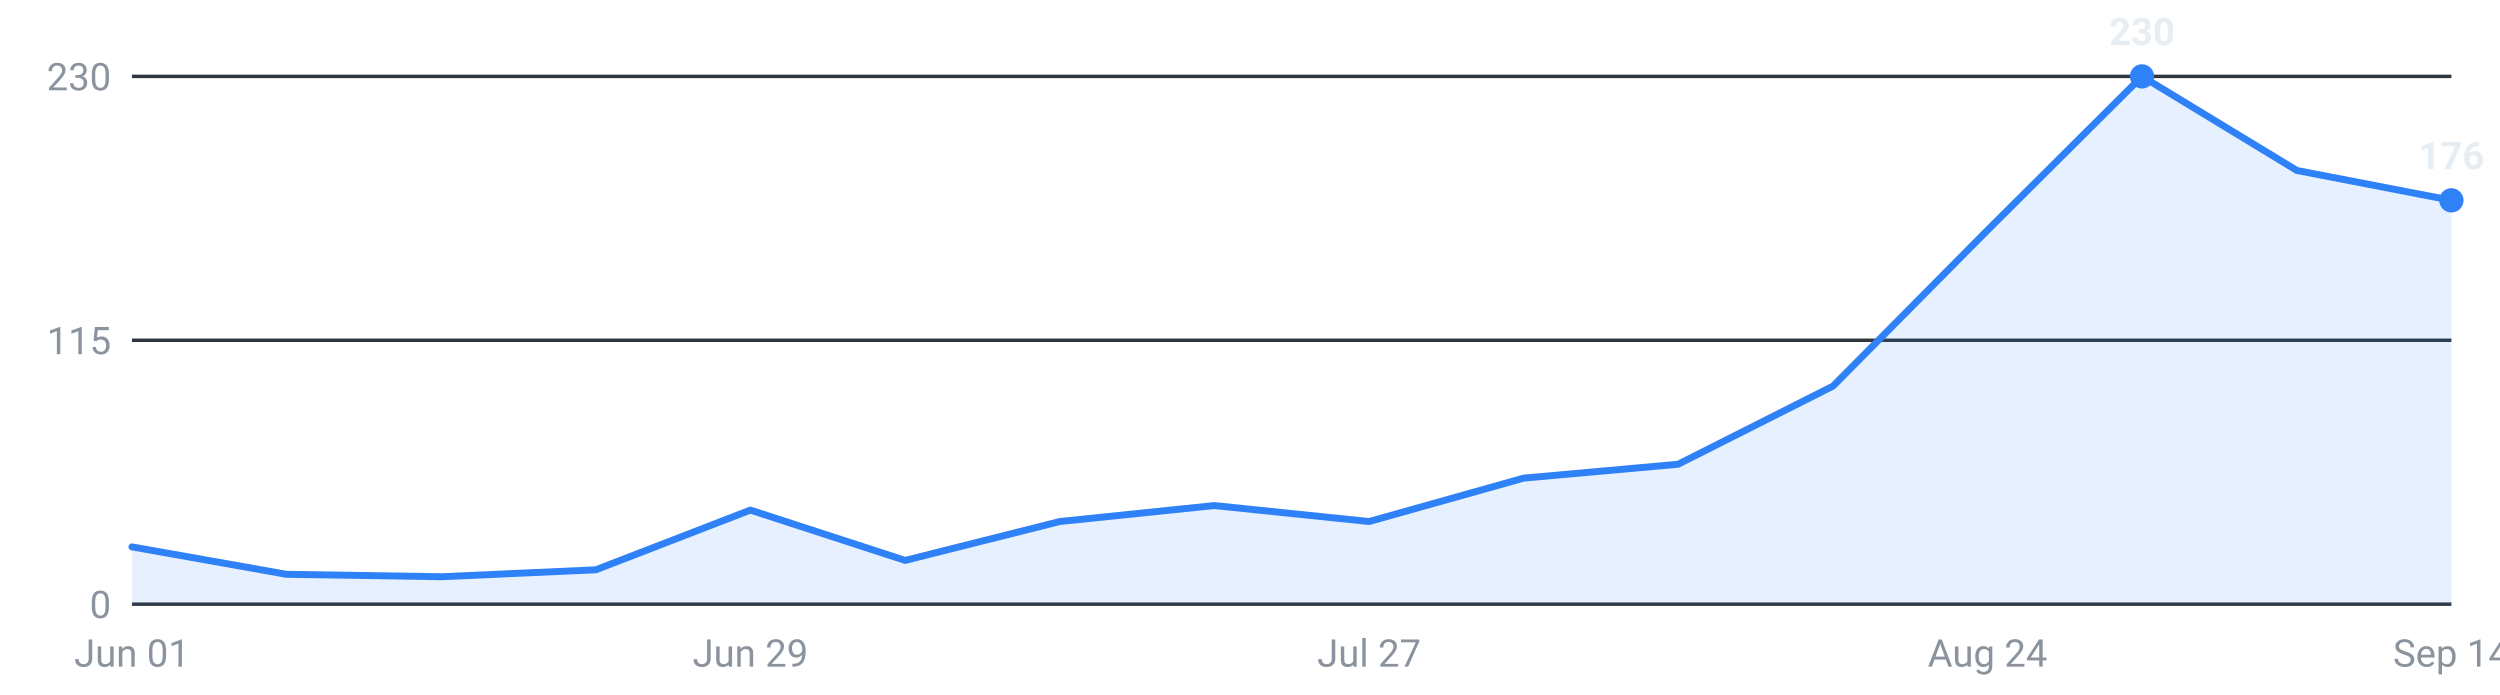
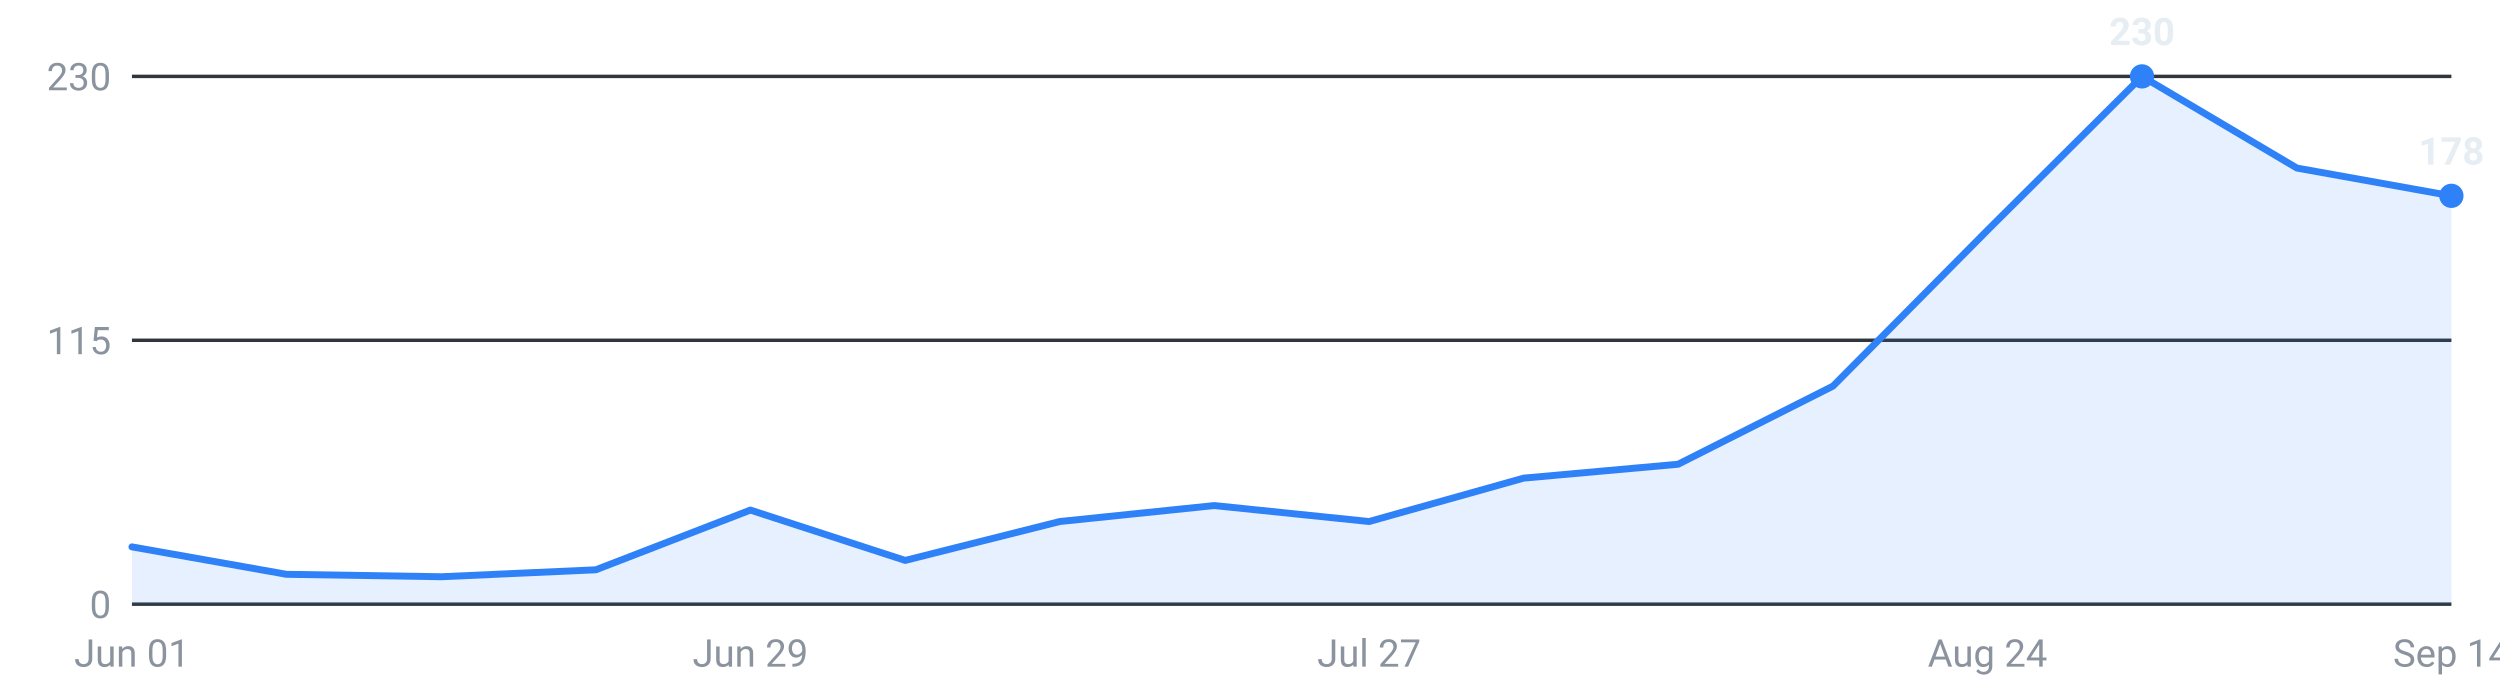
<svg xmlns="http://www.w3.org/2000/svg" viewBox="0 0 720 200" width="720" height="200" role="img" aria-label="Internships posted per week, last 16 weeks">
  <g font-family="-apple-system,Segoe UI,Roboto,sans-serif" font-size="11">
    <line x1="38" y1="174.0" x2="706" y2="174.0" stroke="#30363d" stroke-width="1" />
    <text x="32" y="178.0" text-anchor="end" fill="#8b949e">0</text>
    <line x1="38" y1="98.0" x2="706" y2="98.0" stroke="#30363d" stroke-width="1" />
    <text x="32" y="102.0" text-anchor="end" fill="#8b949e">115</text>
    <line x1="38" y1="22.0" x2="706" y2="22.0" stroke="#30363d" stroke-width="1" />
    <text x="32" y="26.0" text-anchor="end" fill="#8b949e">230</text>
-     <path d="M38.0,174 L38.0,157.5 L82.5,165.4 L127.1,166.1 L171.6,164.1 L216.1,146.9 L260.7,161.4 L305.2,150.2 L349.7,145.6 L394.3,150.2 L438.8,137.7 L483.3,133.7 L527.9,111.2 L572.4,66.3 L616.9,22.0 L661.5,49.1 L706.0,57.7 L706.0,174 Z" fill="#2f81f7" fill-opacity="0.12" />
-     <polyline points="38.0,157.5 82.5,165.4 127.1,166.1 171.6,164.1 216.1,146.9 260.7,161.4 305.2,150.2 349.7,145.6 394.3,150.2 438.8,137.7 483.3,133.7 527.9,111.2 572.4,66.3 616.9,22.0 661.5,49.1 706.0,57.7" fill="none" stroke="#2f81f7" stroke-width="2" stroke-linejoin="round" stroke-linecap="round" />
+     <path d="M38.0,174 L38.0,157.5 L82.5,165.4 L127.1,166.1 L171.6,164.1 L216.1,146.9 L260.7,161.4 L305.2,150.2 L349.7,145.6 L394.3,150.2 L438.8,137.7 L483.3,133.7 L527.9,111.2 L572.4,66.3 L616.9,22.0 L661.5,48.4 L706.0,56.4 L706.0,174 Z" fill="#2f81f7" fill-opacity="0.12" />
+     <polyline points="38.0,157.5 82.5,165.4 127.1,166.1 171.6,164.1 216.1,146.9 260.7,161.4 305.2,150.2 349.7,145.6 394.3,150.2 438.8,137.7 483.3,133.7 527.9,111.2 572.4,66.3 616.9,22.0 661.5,48.4 706.0,56.4" fill="none" stroke="#2f81f7" stroke-width="2" stroke-linejoin="round" stroke-linecap="round" />
    <circle cx="616.9" cy="22.0" r="3.5" fill="#2f81f7" />
    <text x="616.9" y="13.0" text-anchor="middle" fill="#e6edf3" font-weight="600">230</text>
-     <circle cx="706.0" cy="57.7" r="3.5" fill="#2f81f7" />
-     <text x="706.0" y="48.7" text-anchor="middle" fill="#e6edf3" font-weight="600">176</text>
+     <circle cx="706.0" cy="56.4" r="3.5" fill="#2f81f7" />
+     <text x="706.0" y="47.4" text-anchor="middle" fill="#e6edf3" font-weight="600">178</text>
    <text x="38.0" y="192" text-anchor="middle" fill="#8b949e">Jun 01</text>
    <text x="216.1" y="192" text-anchor="middle" fill="#8b949e">Jun 29</text>
    <text x="394.3" y="192" text-anchor="middle" fill="#8b949e">Jul 27</text>
    <text x="572.4" y="192" text-anchor="middle" fill="#8b949e">Aug 24</text>
    <text x="706.0" y="192" text-anchor="middle" fill="#8b949e">Sep 14</text>
  </g>
</svg>
